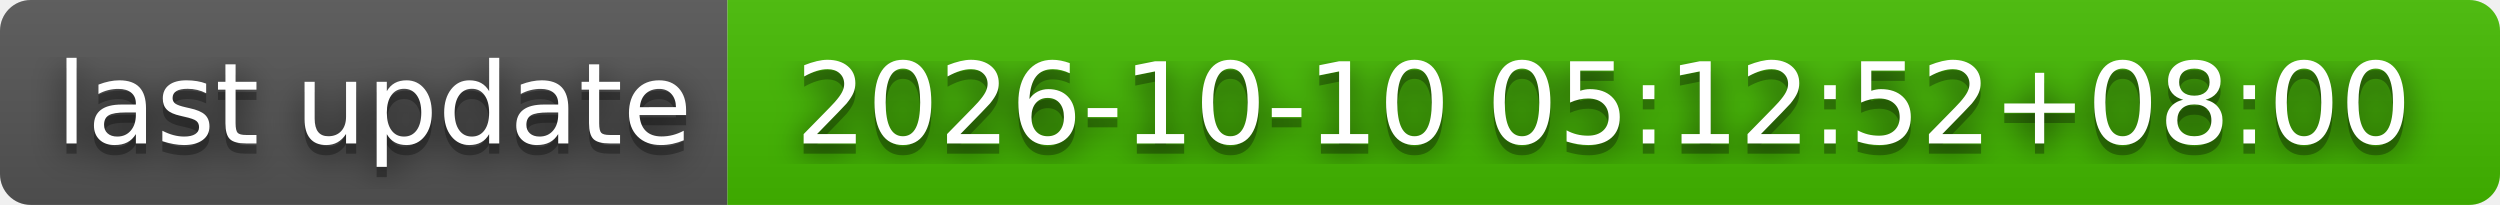
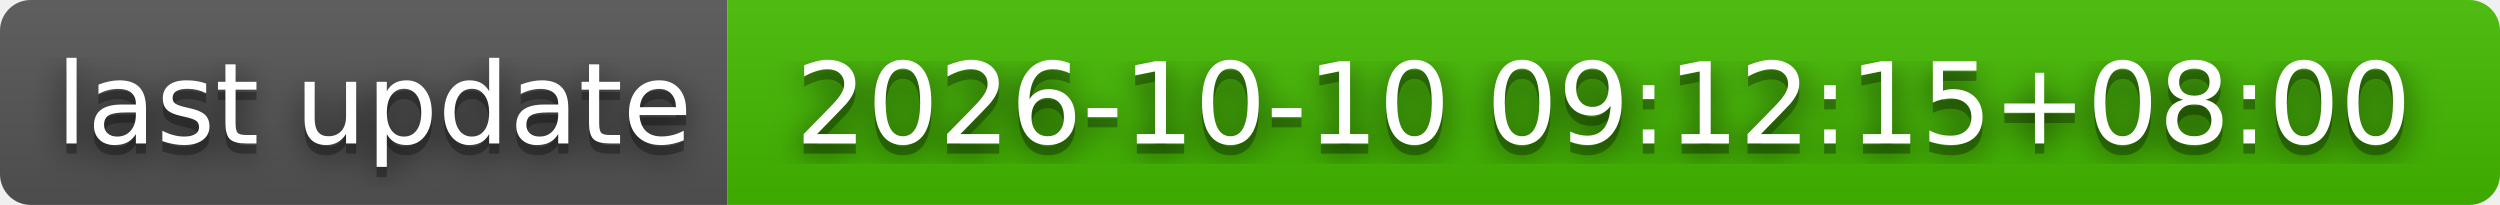
- <svg xmlns="http://www.w3.org/2000/svg" width="244" height="20" role="img" aria-label="last update: 2026-10-10 05:12:52+08:00">
+ <svg xmlns="http://www.w3.org/2000/svg" width="244" height="20" role="img" aria-label="last update: 2026-10-10 09:12:15+08:00">
  <filter id="blur">
    <feGaussianBlur stdDeviation="16" />
  </filter>
  <linearGradient id="s" x2="0" y2="100%">
    <stop offset="0" stop-color="#bbb" stop-opacity=".1" />
    <stop offset="1" stop-opacity=".1" />
  </linearGradient>
  <clipPath id="r">
    <rect width="244" height="20" rx="3" />
  </clipPath>
  <g clip-path="url(#r)">
    <rect width="71" height="20" fill="#555" />
    <rect x="71" width="173" height="20" fill="#4b0" />
    <rect width="244" height="20" fill="url(#s)" />
  </g>
  <g fill="#fff" text-anchor="middle" font-family="Verdana,Geneva,DejaVu Sans,sans-serif" text-rendering="geometricPrecision" font-size="110">
    <g transform="scale(.1)">
      <g aria-hidden="true" fill="#010101">
        <text x="365" y="150" fill-opacity=".8" filter="url(#blur)" textLength="610">last update</text>
        <text x="365" y="150" fill-opacity=".3" textLength="610">last update</text>
      </g>
      <text x="365" y="140" textLength="610">last update</text>
    </g>
    <g transform="scale(.1)">
      <g aria-hidden="true" fill="#010101">
-         <text x="1565" y="150" fill-opacity=".8" filter="url(#blur)" textLength="1630">2026-10-10 05:12:52+08:00</text>
-         <text x="1565" y="150" fill-opacity=".3" textLength="1630">2026-10-10 05:12:52+08:00</text>
+         <text x="1565" y="150" fill-opacity=".8" filter="url(#blur)" textLength="1630">2026-10-10 09:12:15+08:00</text>
+         <text x="1565" y="150" fill-opacity=".3" textLength="1630">2026-10-10 09:12:15+08:00</text>
      </g>
-       <text x="1565" y="140" textLength="1630">2026-10-10 05:12:52+08:00</text>
+       <text x="1565" y="140" textLength="1630">2026-10-10 09:12:15+08:00</text>
    </g>
  </g>
</svg>
